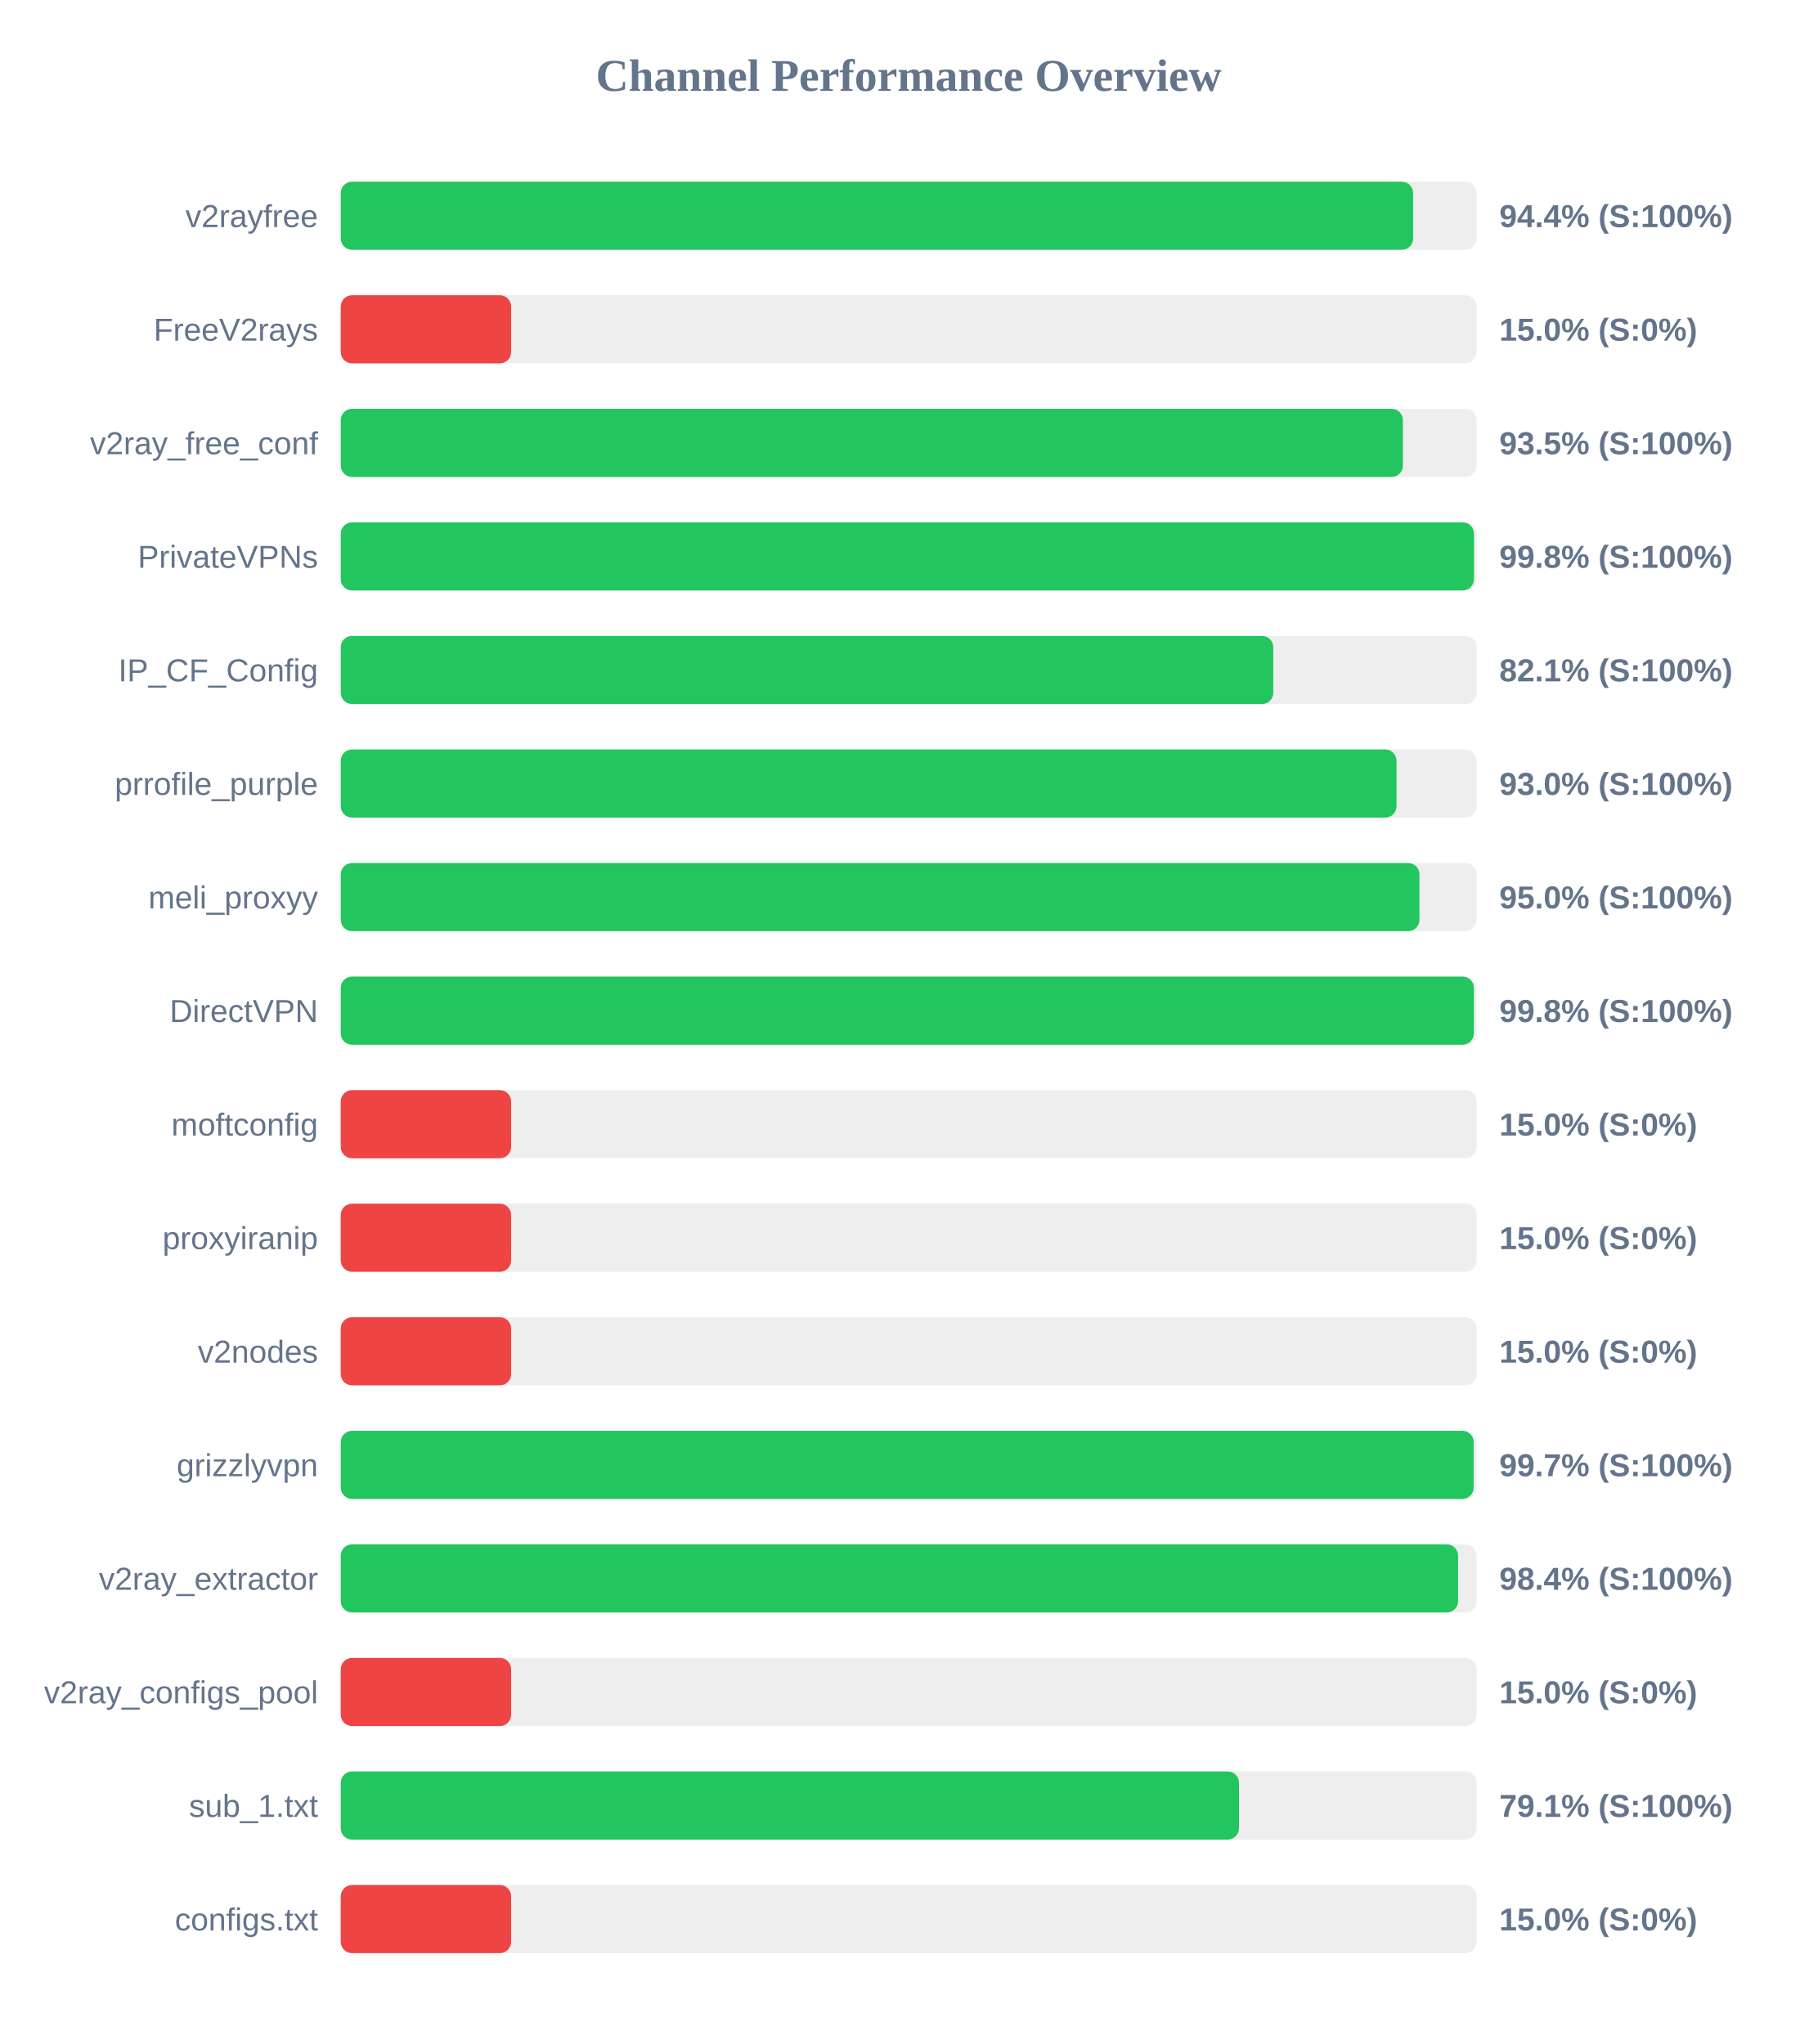
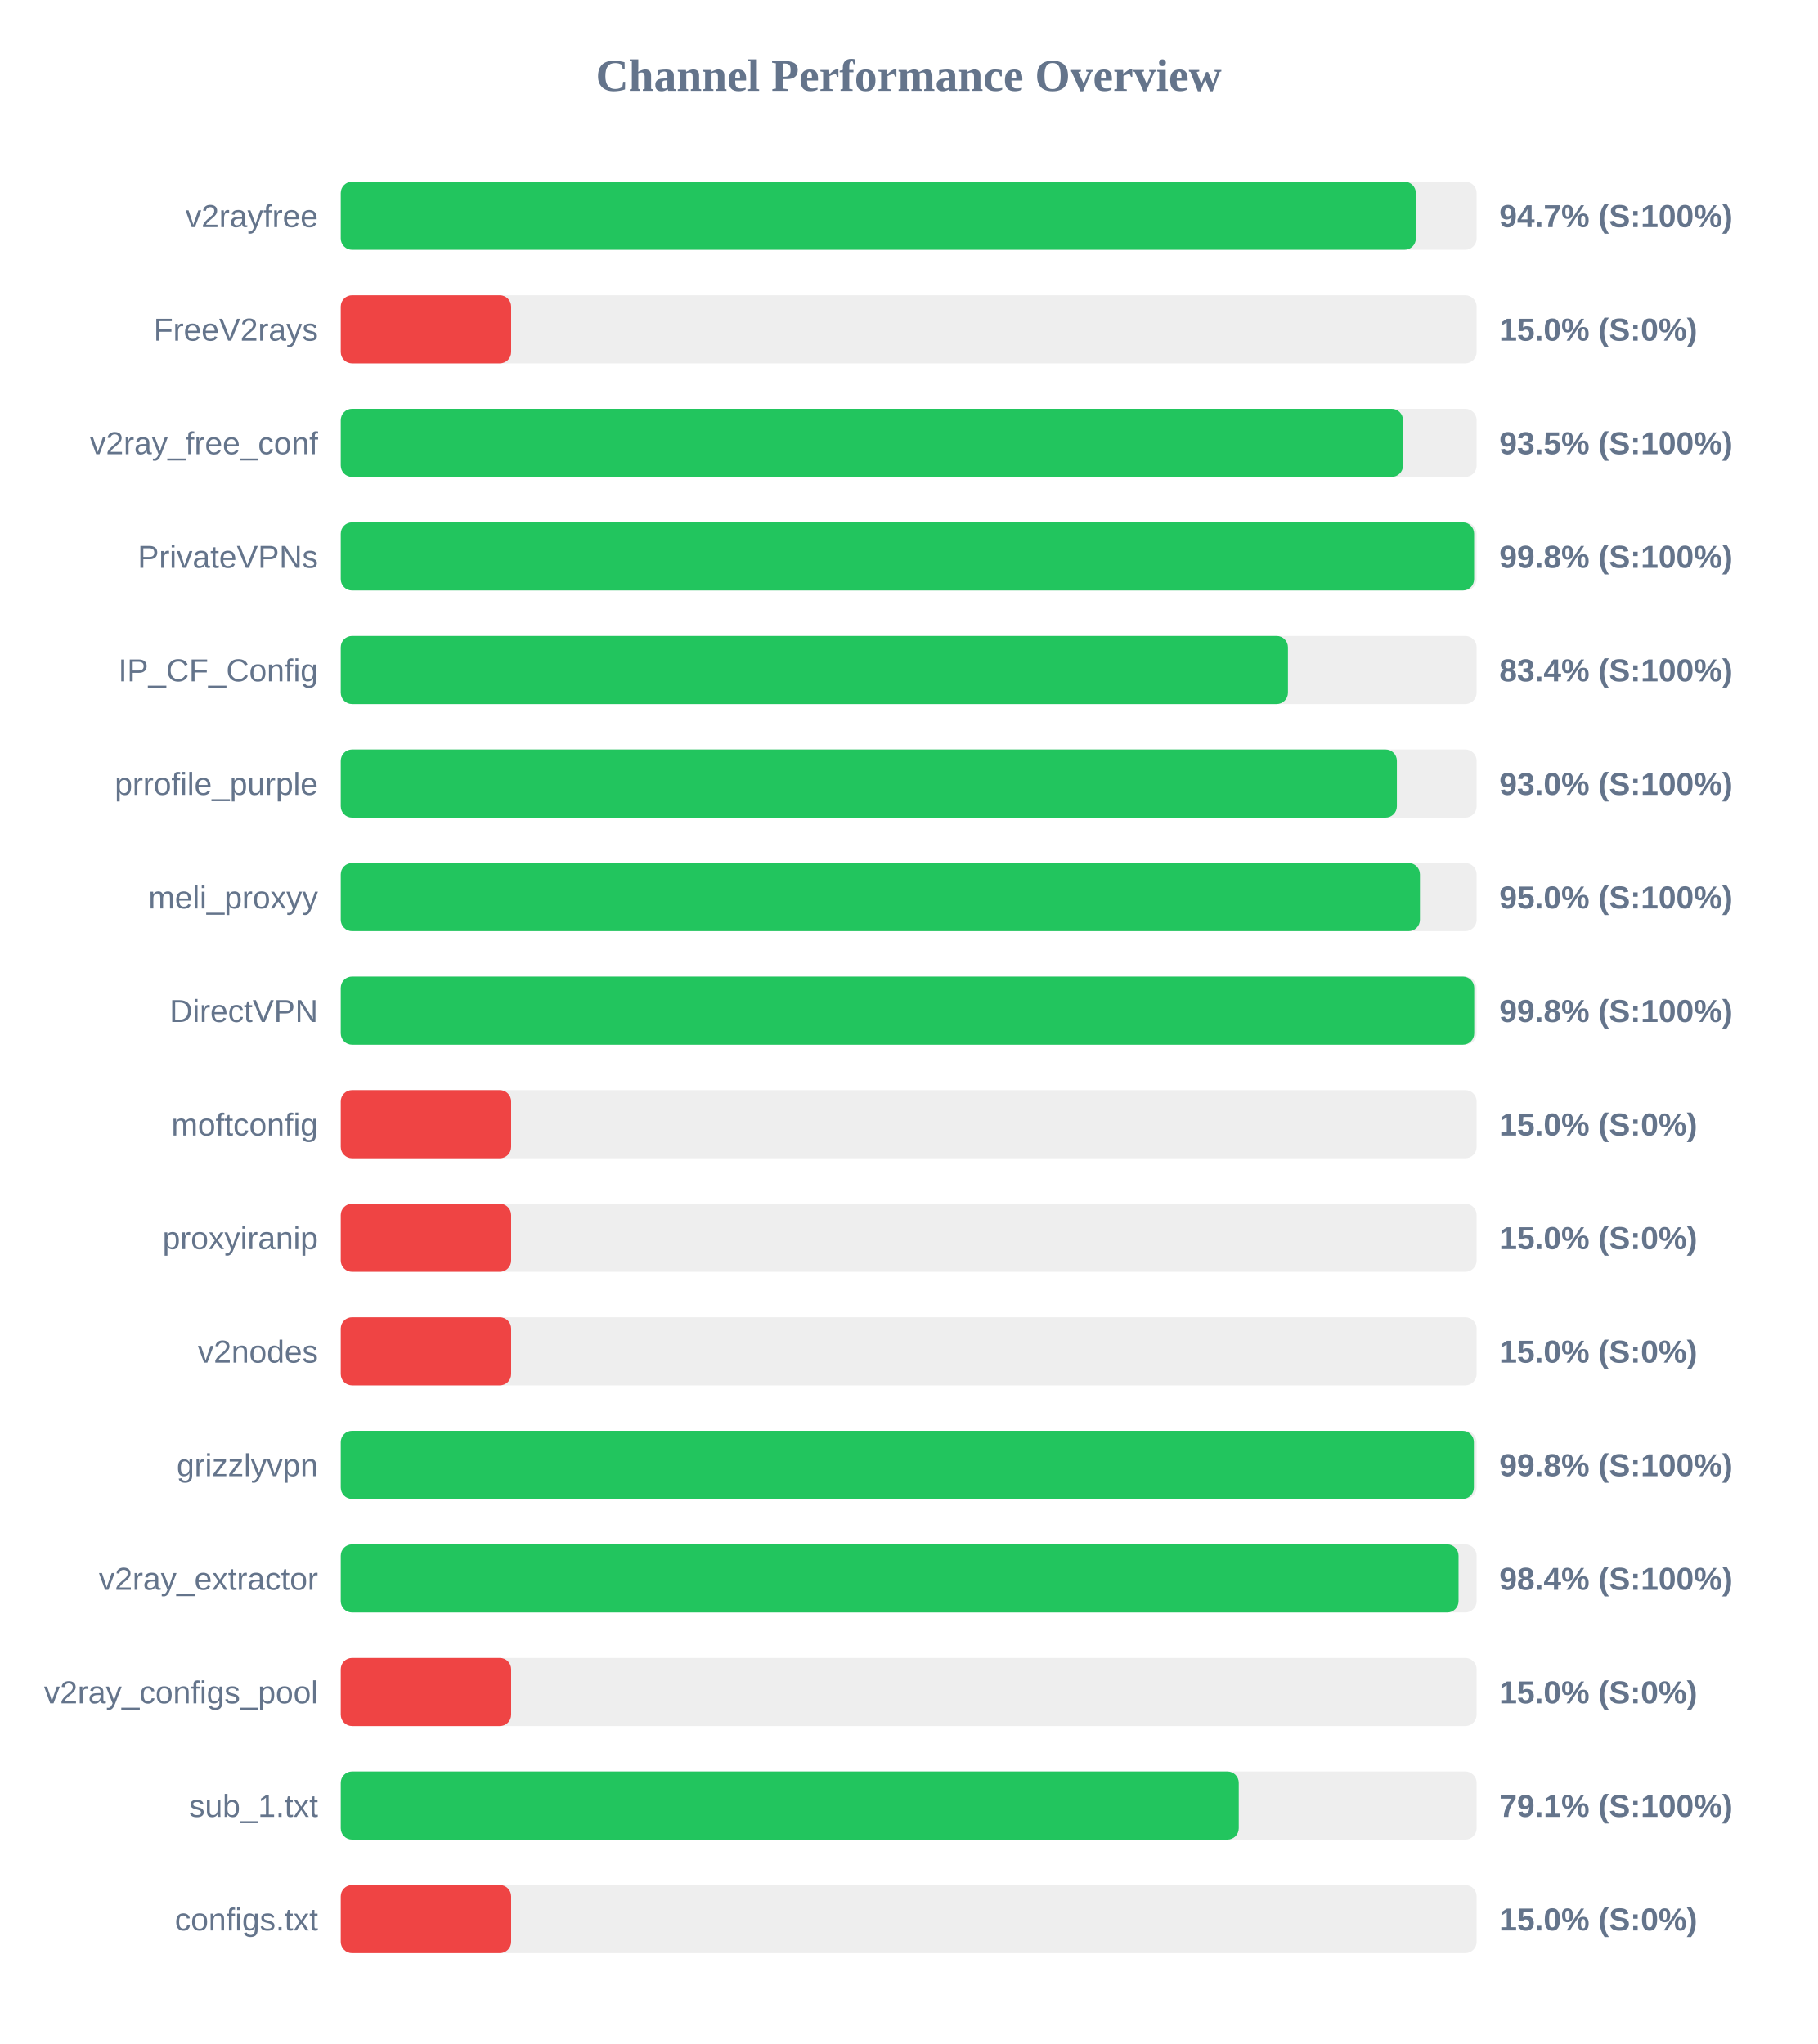
<svg xmlns="http://www.w3.org/2000/svg" width="800" height="900" version="1.1">
  <style>
        .row { font: 14px Arial; fill: #64748b; }
        .score { font: bold 14px Arial; fill: #64748b; }
    </style>
  <text x="400" y="40" text-anchor="middle" font-size="20px" font-weight="bold" fill="#64748b">Channel Performance Overview</text>
  <rect x="150" y="80" width="500" height="30" fill="#eee" rx="5" />
-   <rect x="150" y="80" width="472.05" height="30" fill="#22c55e" rx="5" />
+   <rect x="150" y="80" width="473.25" height="30" fill="#22c55e" rx="5" />
  <text x="140" y="100" text-anchor="end" class="row">v2rayfree</text>
-   <text x="660" y="100" text-anchor="start" class="score">94.4% (S:100%)</text>
+   <text x="660" y="100" text-anchor="start" class="score">94.7% (S:100%)</text>
  <rect x="150" y="130" width="500" height="30" fill="#eee" rx="5" />
  <rect x="150" y="130" width="75.0" height="30" fill="#ef4444" rx="5" />
  <text x="140" y="150" text-anchor="end" class="row">FreeV2rays</text>
  <text x="660" y="150" text-anchor="start" class="score">15.0% (S:0%)</text>
  <rect x="150" y="180" width="500" height="30" fill="#eee" rx="5" />
-   <rect x="150" y="180" width="467.55" height="30" fill="#22c55e" rx="5" />
+   <rect x="150" y="180" width="467.6" height="30" fill="#22c55e" rx="5" />
  <text x="140" y="200" text-anchor="end" class="row">v2ray_free_conf</text>
  <text x="660" y="200" text-anchor="start" class="score">93.5% (S:100%)</text>
  <rect x="150" y="230" width="500" height="30" fill="#eee" rx="5" />
-   <rect x="150" y="230" width="498.85" height="30" fill="#22c55e" rx="5" />
+   <rect x="150" y="230" width="498.9" height="30" fill="#22c55e" rx="5" />
  <text x="140" y="250" text-anchor="end" class="row">PrivateVPNs</text>
  <text x="660" y="250" text-anchor="start" class="score">99.8% (S:100%)</text>
  <rect x="150" y="280" width="500" height="30" fill="#eee" rx="5" />
-   <rect x="150" y="280" width="410.5" height="30" fill="#22c55e" rx="5" />
+   <rect x="150" y="280" width="416.95" height="30" fill="#22c55e" rx="5" />
  <text x="140" y="300" text-anchor="end" class="row">IP_CF_Config</text>
-   <text x="660" y="300" text-anchor="start" class="score">82.1% (S:100%)</text>
+   <text x="660" y="300" text-anchor="start" class="score">83.4% (S:100%)</text>
  <rect x="150" y="330" width="500" height="30" fill="#eee" rx="5" />
-   <rect x="150" y="330" width="464.75" height="30" fill="#22c55e" rx="5" />
+   <rect x="150" y="330" width="464.9" height="30" fill="#22c55e" rx="5" />
  <text x="140" y="350" text-anchor="end" class="row">prrofile_purple</text>
  <text x="660" y="350" text-anchor="start" class="score">93.0% (S:100%)</text>
  <rect x="150" y="380" width="500" height="30" fill="#eee" rx="5" />
-   <rect x="150" y="380" width="474.85" height="30" fill="#22c55e" rx="5" />
+   <rect x="150" y="380" width="475.05" height="30" fill="#22c55e" rx="5" />
  <text x="140" y="400" text-anchor="end" class="row">meli_proxyy</text>
  <text x="660" y="400" text-anchor="start" class="score">95.0% (S:100%)</text>
  <rect x="150" y="430" width="500" height="30" fill="#eee" rx="5" />
-   <rect x="150" y="430" width="498.8" height="30" fill="#22c55e" rx="5" />
+   <rect x="150" y="430" width="498.95" height="30" fill="#22c55e" rx="5" />
  <text x="140" y="450" text-anchor="end" class="row">DirectVPN</text>
  <text x="660" y="450" text-anchor="start" class="score">99.8% (S:100%)</text>
  <rect x="150" y="480" width="500" height="30" fill="#eee" rx="5" />
  <rect x="150" y="480" width="75.0" height="30" fill="#ef4444" rx="5" />
  <text x="140" y="500" text-anchor="end" class="row">moftconfig</text>
  <text x="660" y="500" text-anchor="start" class="score">15.0% (S:0%)</text>
  <rect x="150" y="530" width="500" height="30" fill="#eee" rx="5" />
  <rect x="150" y="530" width="75.0" height="30" fill="#ef4444" rx="5" />
  <text x="140" y="550" text-anchor="end" class="row">proxyiranip</text>
  <text x="660" y="550" text-anchor="start" class="score">15.0% (S:0%)</text>
  <rect x="150" y="580" width="500" height="30" fill="#eee" rx="5" />
  <rect x="150" y="580" width="75.0" height="30" fill="#ef4444" rx="5" />
  <text x="140" y="600" text-anchor="end" class="row">v2nodes</text>
  <text x="660" y="600" text-anchor="start" class="score">15.0% (S:0%)</text>
  <rect x="150" y="630" width="500" height="30" fill="#eee" rx="5" />
-   <rect x="150" y="630" width="498.7" height="30" fill="#22c55e" rx="5" />
+   <rect x="150" y="630" width="498.8" height="30" fill="#22c55e" rx="5" />
  <text x="140" y="650" text-anchor="end" class="row">grizzlyvpn</text>
-   <text x="660" y="650" text-anchor="start" class="score">99.7% (S:100%)</text>
+   <text x="660" y="650" text-anchor="start" class="score">99.8% (S:100%)</text>
  <rect x="150" y="680" width="500" height="30" fill="#eee" rx="5" />
-   <rect x="150" y="680" width="491.85" height="30" fill="#22c55e" rx="5" />
+   <rect x="150" y="680" width="492.05" height="30" fill="#22c55e" rx="5" />
  <text x="140" y="700" text-anchor="end" class="row">v2ray_extractor</text>
  <text x="660" y="700" text-anchor="start" class="score">98.4% (S:100%)</text>
  <rect x="150" y="730" width="500" height="30" fill="#eee" rx="5" />
  <rect x="150" y="730" width="75.0" height="30" fill="#ef4444" rx="5" />
  <text x="140" y="750" text-anchor="end" class="row">v2ray_configs_pool</text>
  <text x="660" y="750" text-anchor="start" class="score">15.0% (S:0%)</text>
  <rect x="150" y="780" width="500" height="30" fill="#eee" rx="5" />
-   <rect x="150" y="780" width="395.4" height="30" fill="#22c55e" rx="5" />
+   <rect x="150" y="780" width="395.3" height="30" fill="#22c55e" rx="5" />
  <text x="140" y="800" text-anchor="end" class="row">sub_1.txt</text>
  <text x="660" y="800" text-anchor="start" class="score">79.1% (S:100%)</text>
  <rect x="150" y="830" width="500" height="30" fill="#eee" rx="5" />
  <rect x="150" y="830" width="75.0" height="30" fill="#ef4444" rx="5" />
  <text x="140" y="850" text-anchor="end" class="row">configs.txt</text>
  <text x="660" y="850" text-anchor="start" class="score">15.0% (S:0%)</text>
</svg>
